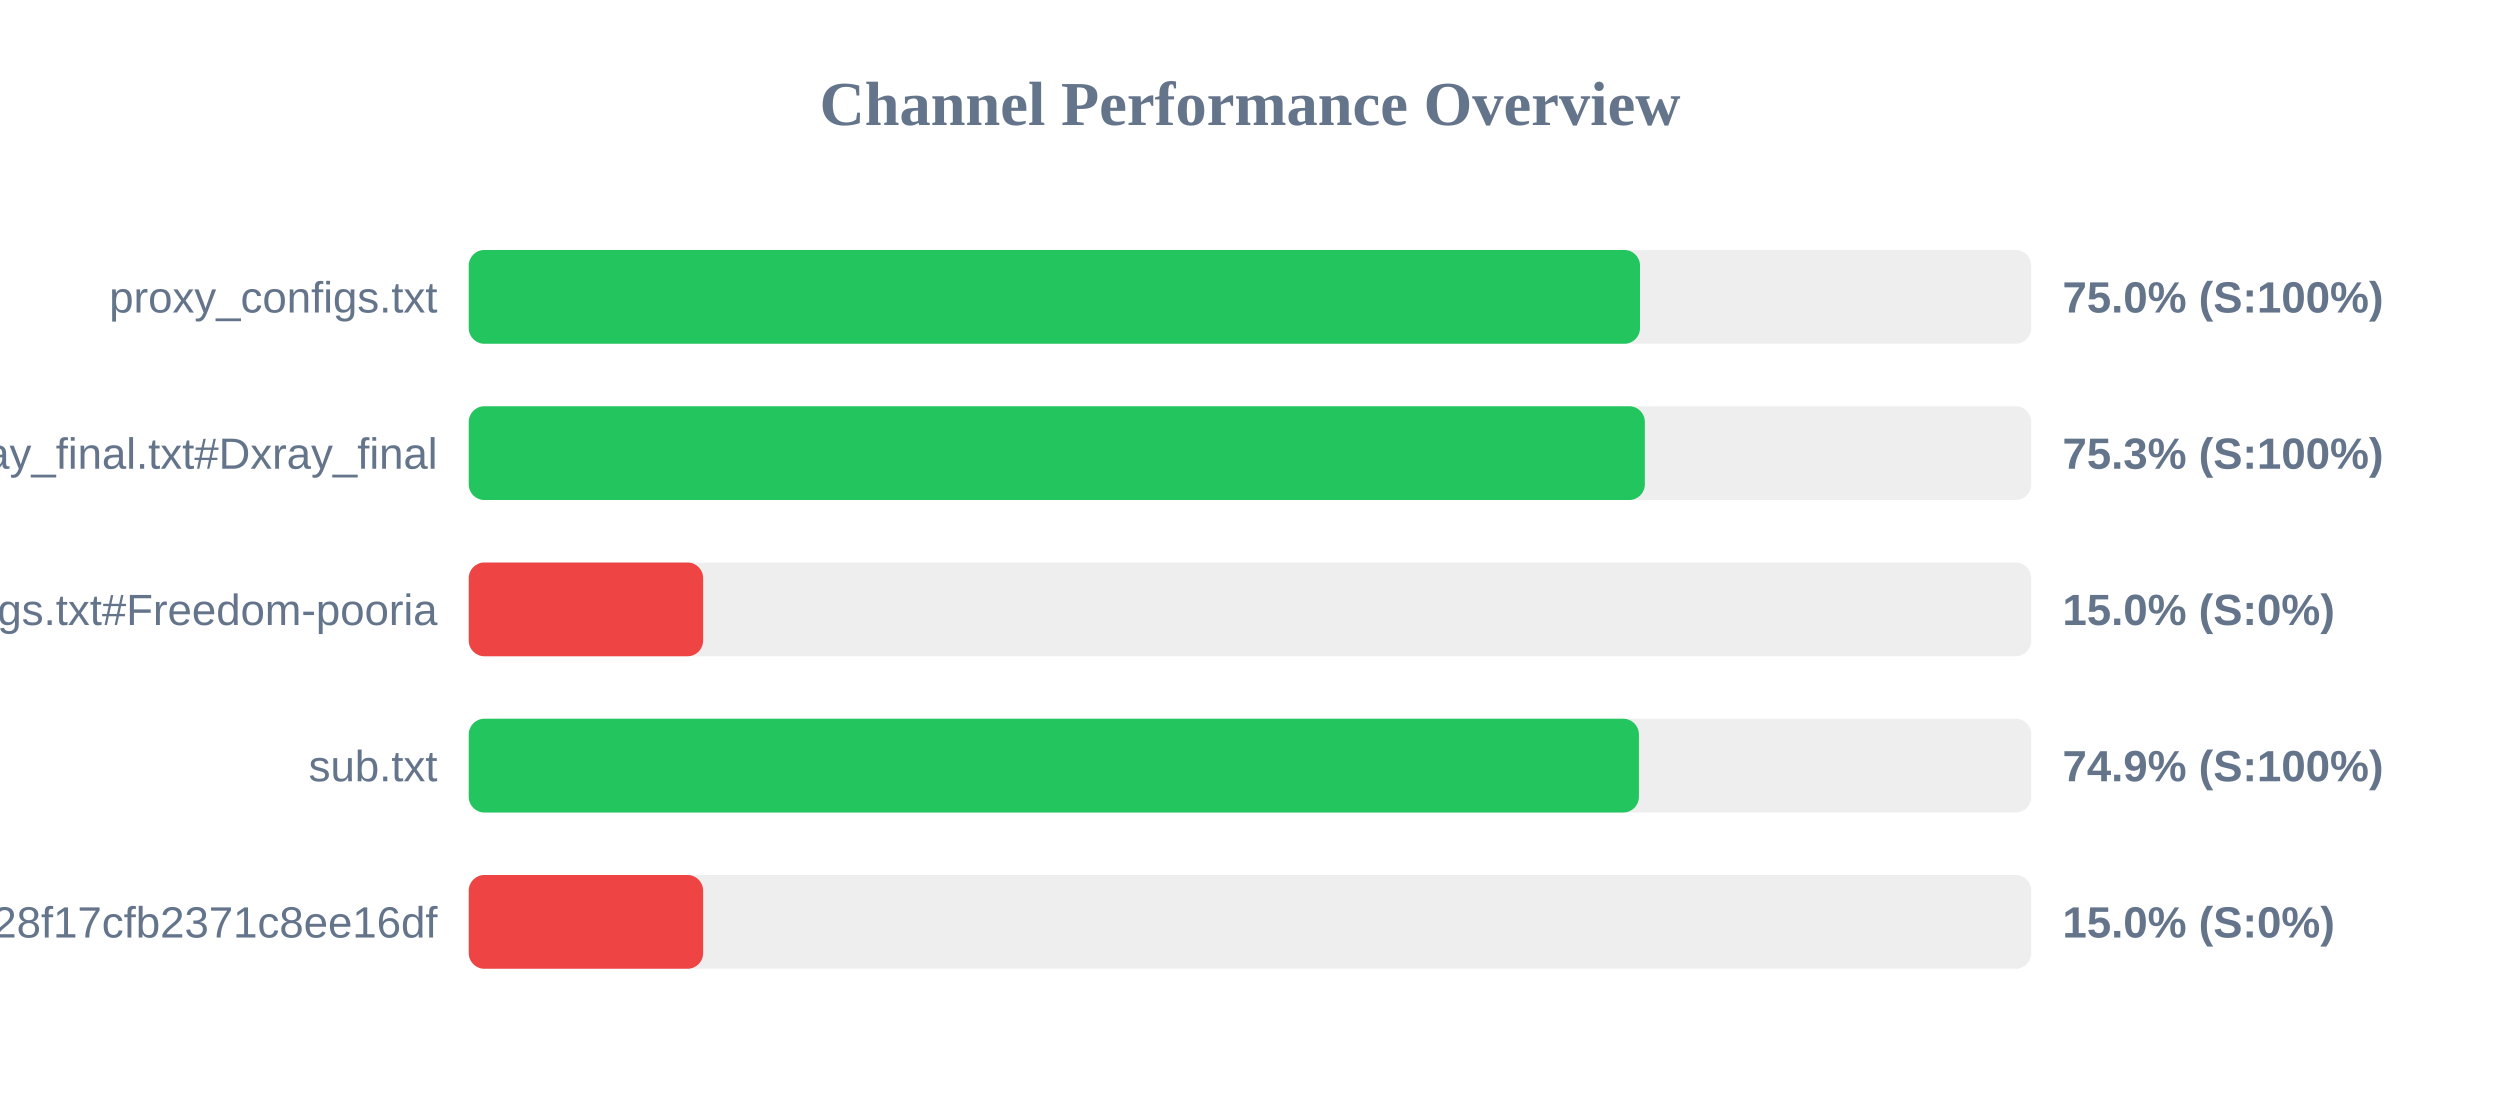
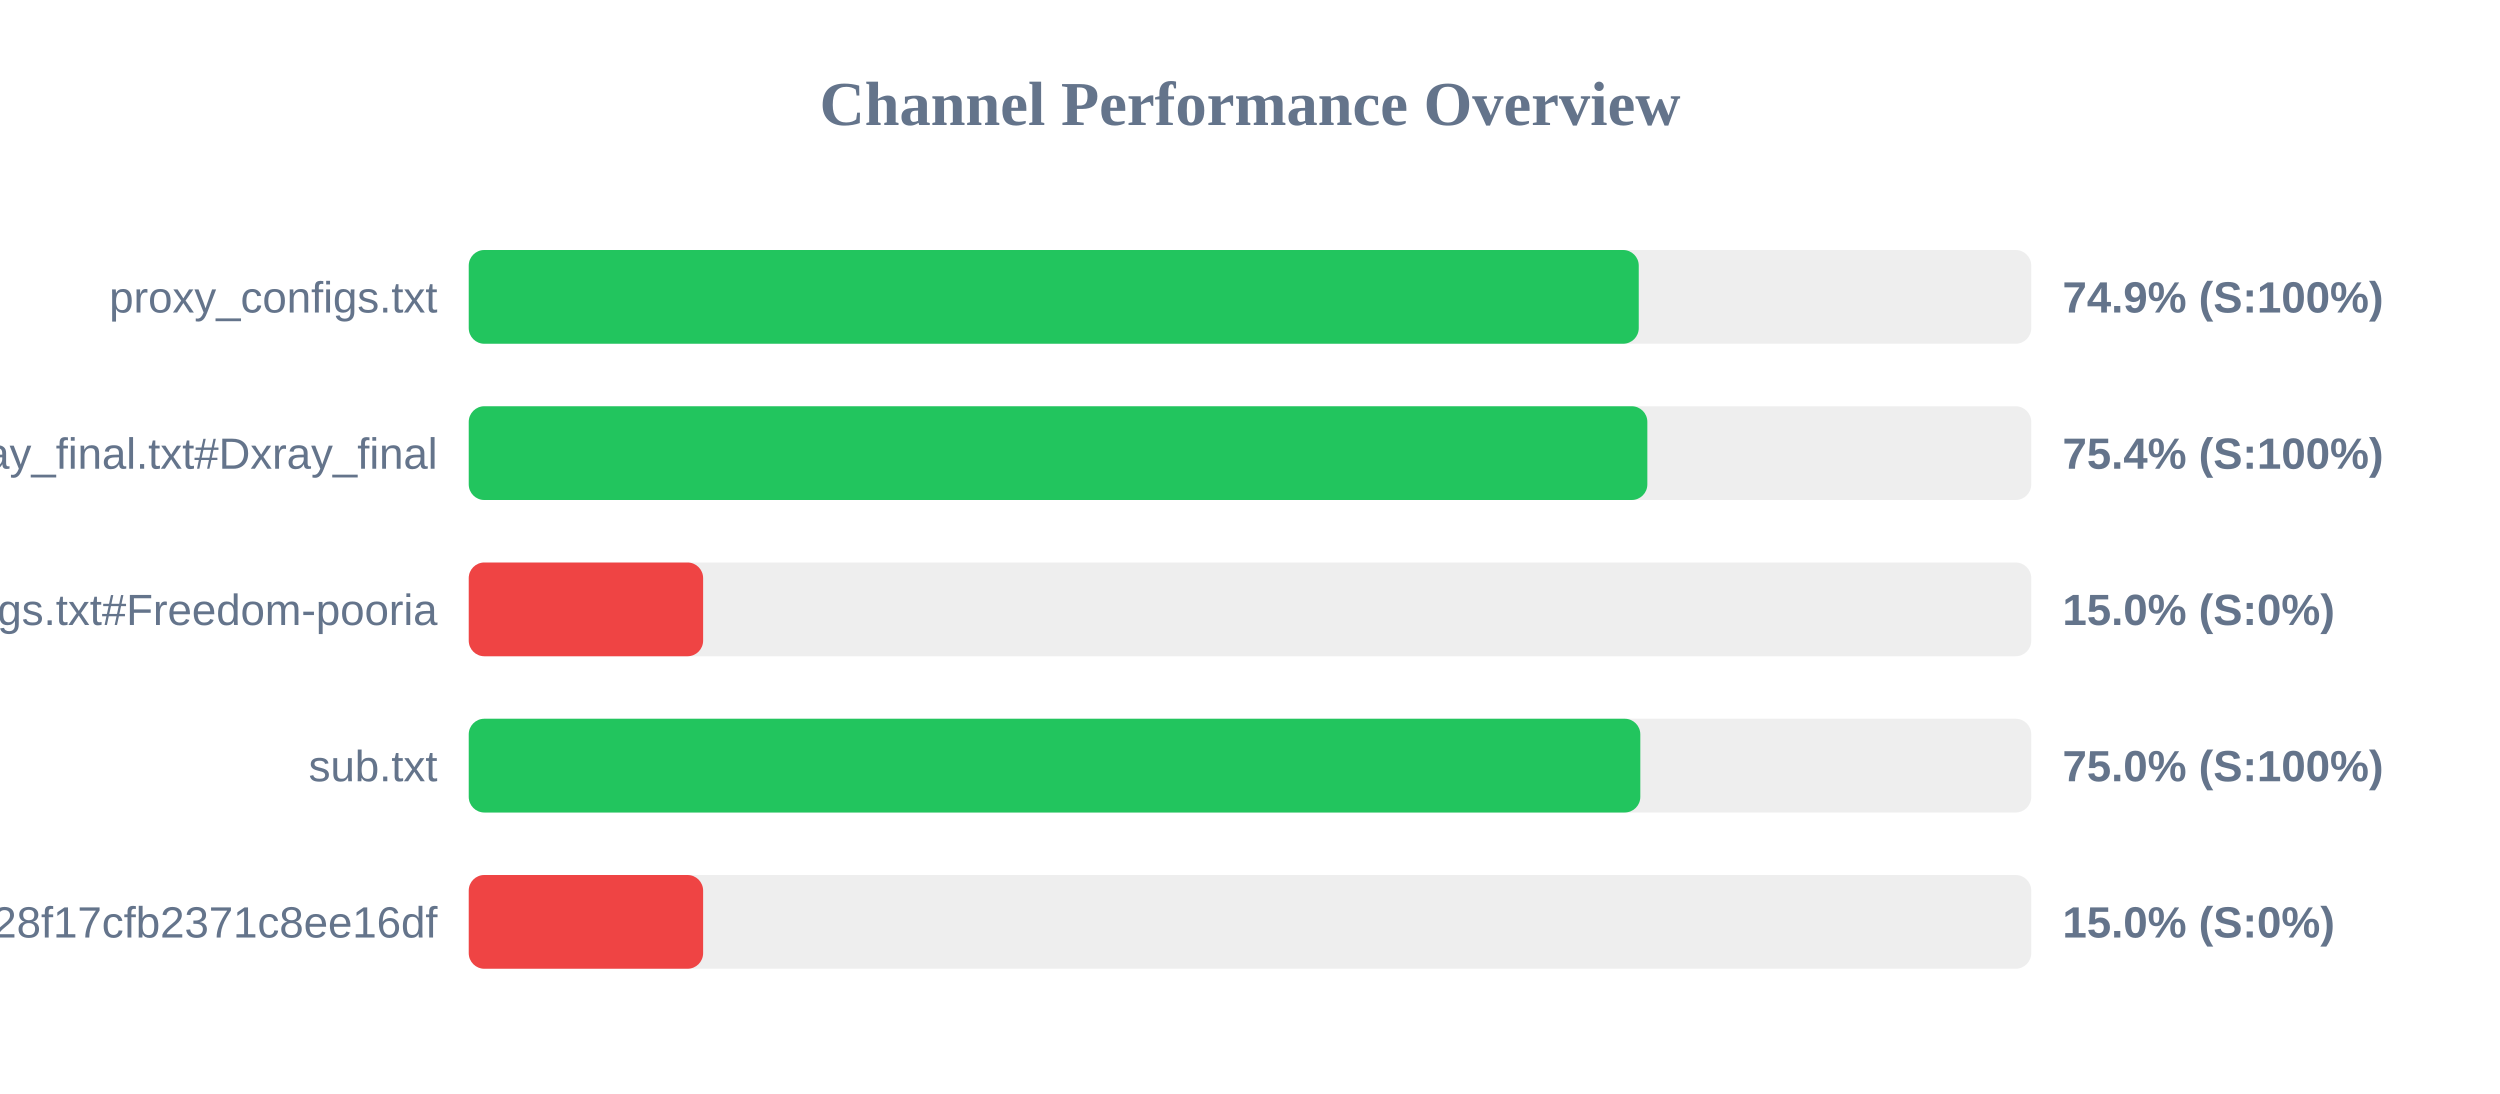
<svg xmlns="http://www.w3.org/2000/svg" width="800" height="350" version="1.1">
  <style>
        .row { font: 14px Arial; fill: #64748b; }
        .score { font: bold 14px Arial; fill: #64748b; }
    </style>
  <text x="400" y="40" text-anchor="middle" font-size="20px" font-weight="bold" fill="#64748b">Channel Performance Overview</text>
  <rect x="150" y="80" width="500" height="30" fill="#eee" rx="5" />
-   <rect x="150" y="80" width="374.8" height="30" fill="#22c55e" rx="5" />
+   <rect x="150" y="80" width="374.4" height="30" fill="#22c55e" rx="5" />
  <text x="140" y="100" text-anchor="end" class="row">proxy_configs.txt</text>
-   <text x="660" y="100" text-anchor="start" class="score">75.0% (S:100%)</text>
+   <text x="660" y="100" text-anchor="start" class="score">74.9% (S:100%)</text>
  <rect x="150" y="130" width="500" height="30" fill="#eee" rx="5" />
-   <rect x="150" y="130" width="376.35" height="30" fill="#22c55e" rx="5" />
+   <rect x="150" y="130" width="377.15" height="30" fill="#22c55e" rx="5" />
  <text x="140" y="150" text-anchor="end" class="row">xray_final.txt#Dxray_final</text>
-   <text x="660" y="150" text-anchor="start" class="score">75.3% (S:100%)</text>
+   <text x="660" y="150" text-anchor="start" class="score">75.4% (S:100%)</text>
  <rect x="150" y="180" width="500" height="30" fill="#eee" rx="5" />
  <rect x="150" y="180" width="75.0" height="30" fill="#ef4444" rx="5" />
  <text x="140" y="200" text-anchor="end" class="row">v2ray_configs.txt#Freedom-pooria</text>
  <text x="660" y="200" text-anchor="start" class="score">15.0% (S:0%)</text>
  <rect x="150" y="230" width="500" height="30" fill="#eee" rx="5" />
-   <rect x="150" y="230" width="374.45" height="30" fill="#22c55e" rx="5" />
+   <rect x="150" y="230" width="374.9" height="30" fill="#22c55e" rx="5" />
  <text x="140" y="250" text-anchor="end" class="row">sub.txt</text>
-   <text x="660" y="250" text-anchor="start" class="score">74.9% (S:100%)</text>
+   <text x="660" y="250" text-anchor="start" class="score">75.0% (S:100%)</text>
  <rect x="150" y="280" width="500" height="30" fill="#eee" rx="5" />
  <rect x="150" y="280" width="75.0" height="30" fill="#ef4444" rx="5" />
  <text x="140" y="300" text-anchor="end" class="row">?token=fedfed7b41b828f17cfb2371c8ee16df</text>
  <text x="660" y="300" text-anchor="start" class="score">15.0% (S:0%)</text>
</svg>
